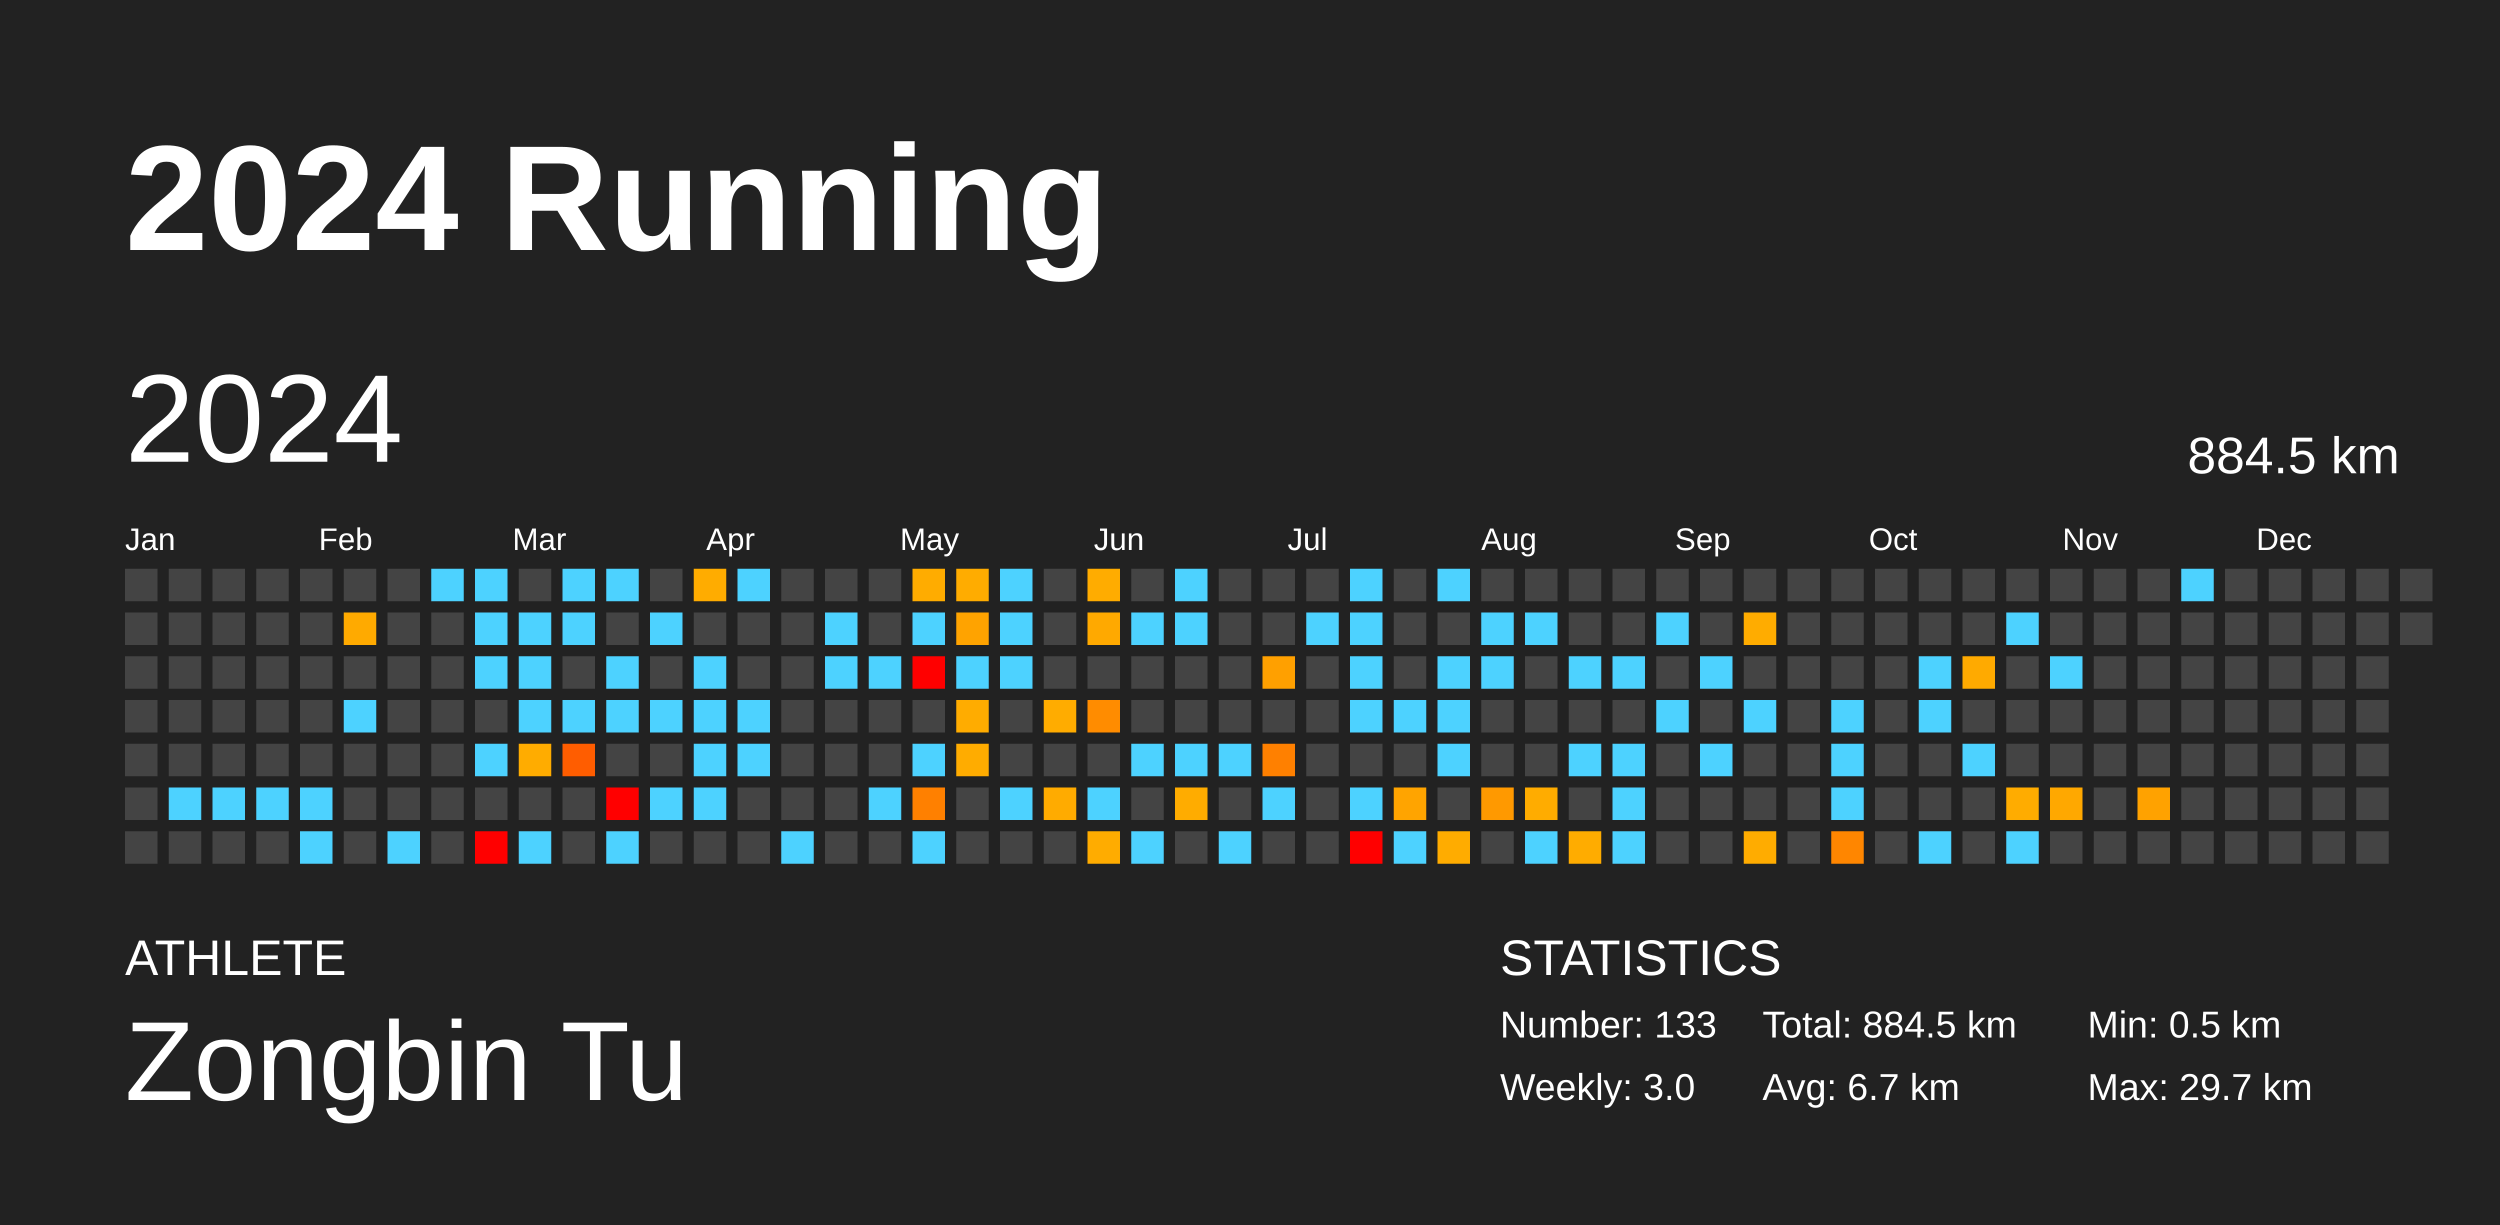
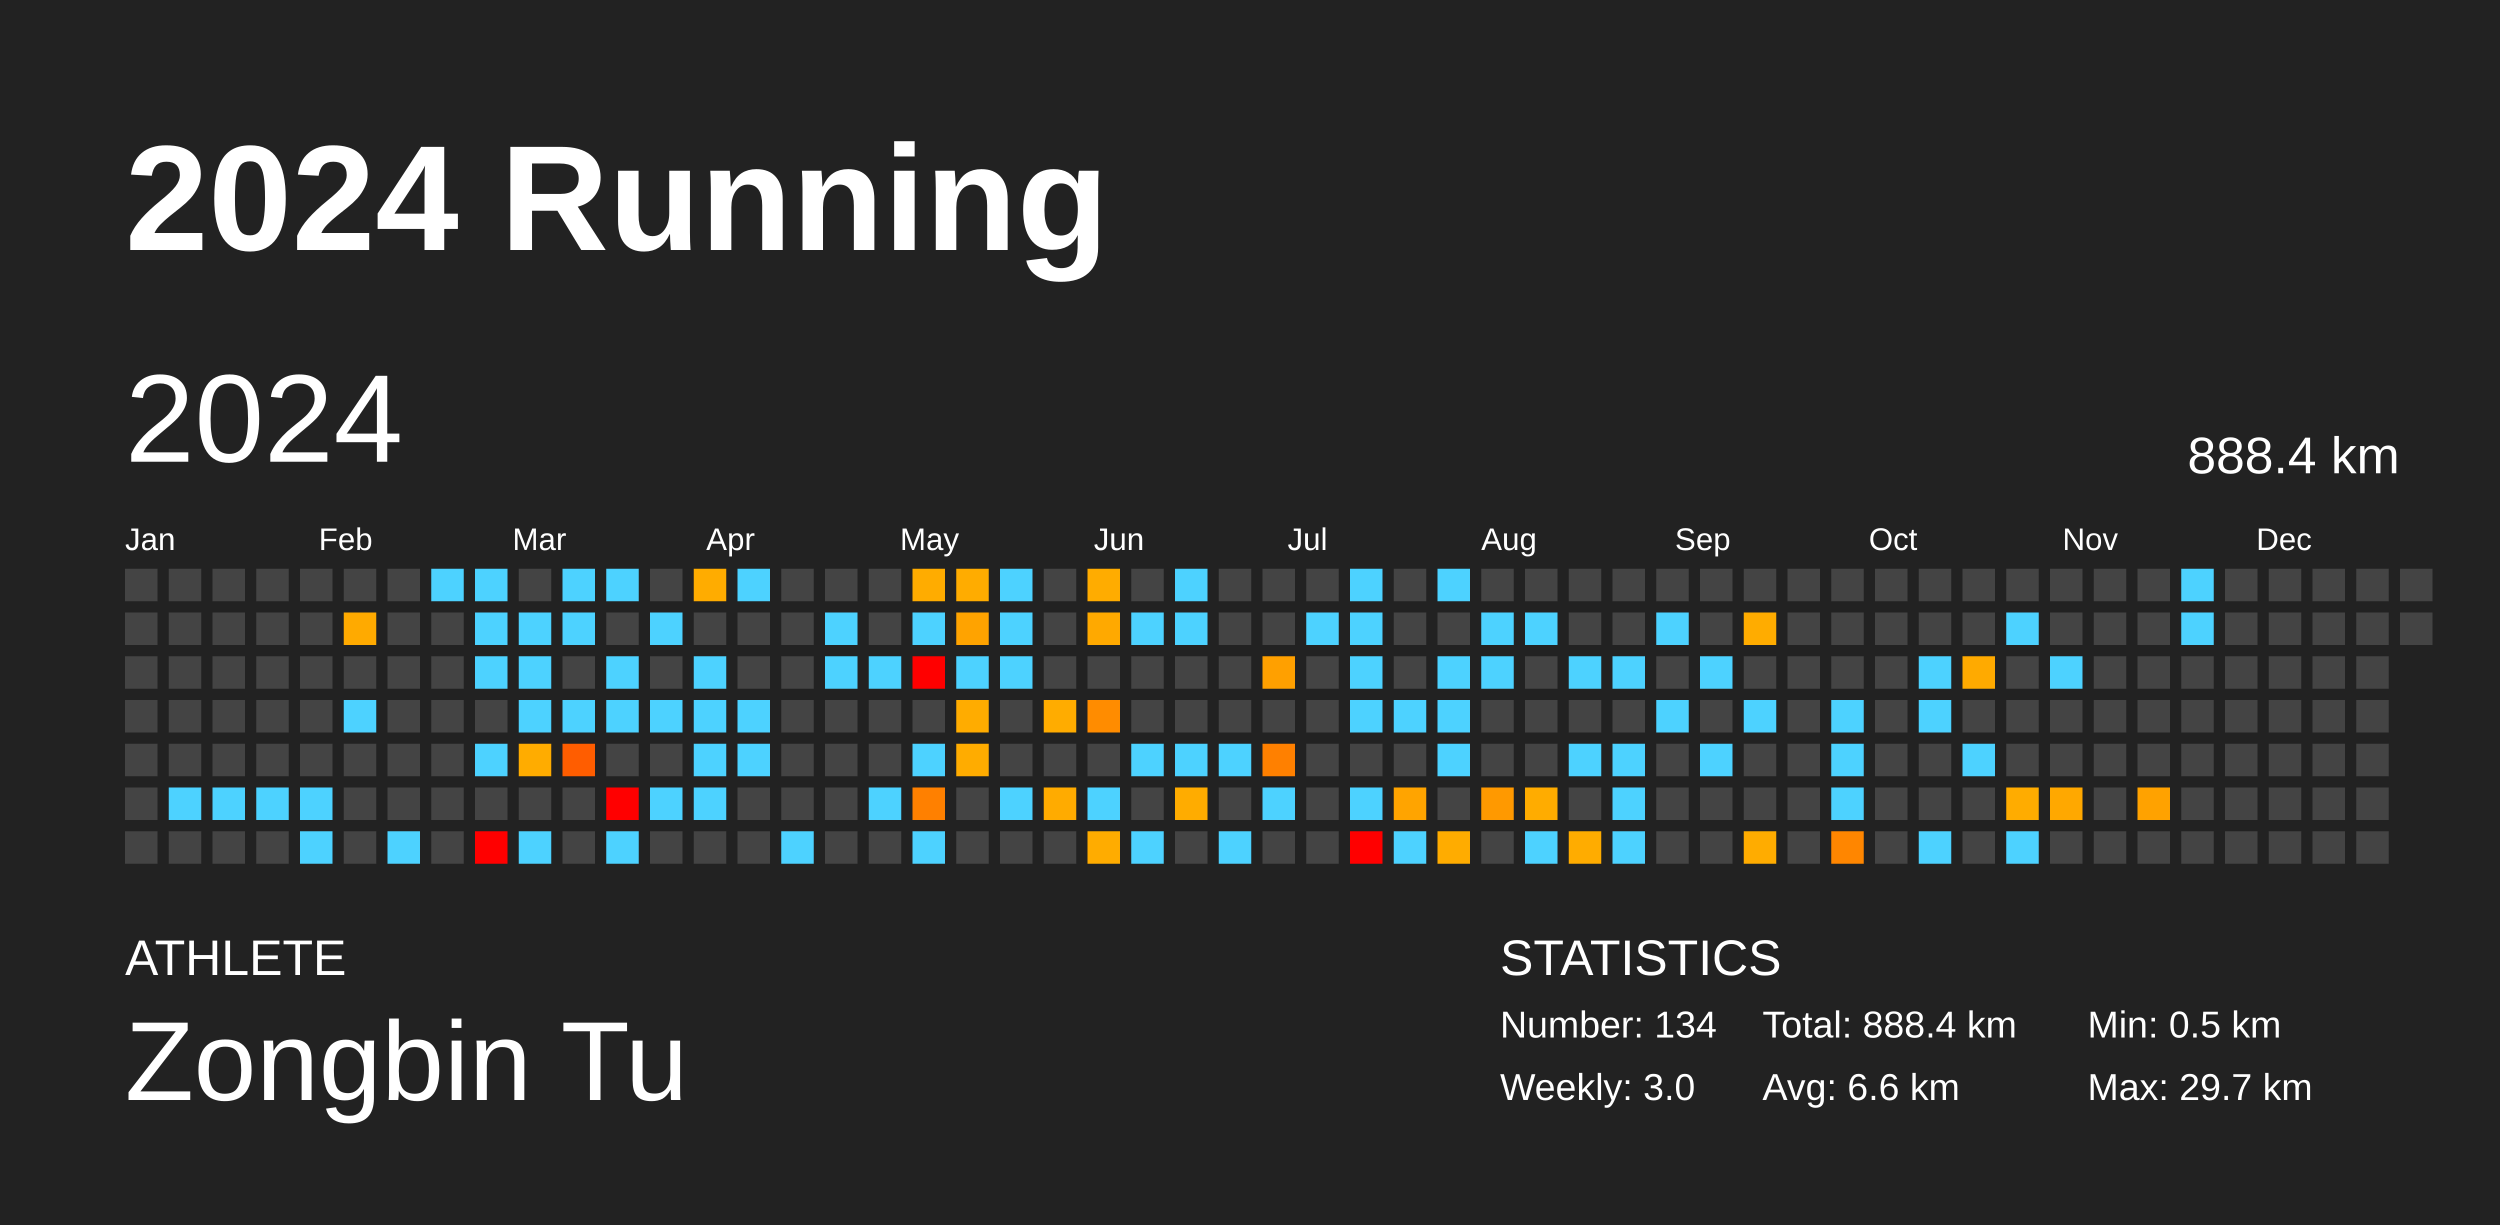
<svg xmlns="http://www.w3.org/2000/svg" baseProfile="full" height="98mm" version="1.1" viewBox="0,0,200,98" width="200mm">
  <defs />
  <rect fill="#222222" height="98" width="200" x="0" y="0" />
  <text fill="#FFFFFF" style="font-size:12px; font-family:Arial; font-weight:bold;" x="10" y="20">2024 Running</text>
  <text fill="#FFFFFF" style="font-size:4px; font-family:Arial" x="10" y="78">ATHLETE</text>
  <text fill="#FFFFFF" style="font-size:9px; font-family:Arial" x="10" y="88">Zongbin Tu</text>
  <text fill="#FFFFFF" style="font-size:4px; font-family:Arial" x="120" y="78">STATISTICS</text>
-   <text fill="#FFFFFF" style="font-size:3px; font-family:Arial" x="120" y="83">Number: 133</text>
+   <text fill="#FFFFFF" style="font-size:3px; font-family:Arial" x="120" y="83">Number: 134</text>
  <text fill="#FFFFFF" style="font-size:3px; font-family:Arial" x="120" y="88">Weekly: 3.0</text>
-   <text fill="#FFFFFF" style="font-size:3px; font-family:Arial" x="141" y="83">Total: 884.5 km</text>
-   <text fill="#FFFFFF" style="font-size:3px; font-family:Arial" x="141" y="88">Avg: 6.7 km</text>
+   <text fill="#FFFFFF" style="font-size:3px; font-family:Arial" x="141" y="83">Total: 888.4 km</text>
+   <text fill="#FFFFFF" style="font-size:3px; font-family:Arial" x="141" y="88">Avg: 6.6 km</text>
  <text fill="#FFFFFF" style="font-size:3px; font-family:Arial" x="167" y="83">Min: 0.5 km</text>
  <text fill="#FFFFFF" style="font-size:3px; font-family:Arial" x="167" y="88">Max: 29.7 km</text>
  <text dominant-baseline="hanging" fill="#FFFFFF" style="font-size:10.0px; font-family:Arial;" x="10" y="30">2024</text>
-   <text dominant-baseline="hanging" fill="#FFFFFF" style="font-size:4.125px; font-family:Arial;" x="175" y="35">884.5 km</text>
+   <text dominant-baseline="hanging" fill="#FFFFFF" style="font-size:4.125px; font-family:Arial;" x="175" y="35">888.4 km</text>
  <text fill="#FFFFFF" style="font-size:2.5px; font-family:Arial" x="10.0" y="44">Jan</text>
  <text fill="#FFFFFF" style="font-size:2.5px; font-family:Arial" x="25.5" y="44">Feb</text>
  <text fill="#FFFFFF" style="font-size:2.5px; font-family:Arial" x="41.0" y="44">Mar</text>
  <text fill="#FFFFFF" style="font-size:2.5px; font-family:Arial" x="56.5" y="44">Apr</text>
  <text fill="#FFFFFF" style="font-size:2.5px; font-family:Arial" x="72.0" y="44">May</text>
  <text fill="#FFFFFF" style="font-size:2.5px; font-family:Arial" x="87.5" y="44">Jun</text>
  <text fill="#FFFFFF" style="font-size:2.5px; font-family:Arial" x="103.0" y="44">Jul</text>
  <text fill="#FFFFFF" style="font-size:2.5px; font-family:Arial" x="118.5" y="44">Aug</text>
  <text fill="#FFFFFF" style="font-size:2.5px; font-family:Arial" x="134.0" y="44">Sep</text>
  <text fill="#FFFFFF" style="font-size:2.5px; font-family:Arial" x="149.5" y="44">Oct</text>
  <text fill="#FFFFFF" style="font-size:2.5px; font-family:Arial" x="165.0" y="44">Nov</text>
  <text fill="#FFFFFF" style="font-size:2.5px; font-family:Arial" x="180.5" y="44">Dec</text>
  <rect fill="#444444" height="2.6" width="2.6" x="10.0" y="45.5" />
  <rect fill="#444444" height="2.6" width="2.6" x="10.0" y="49.0" />
  <rect fill="#444444" height="2.6" width="2.6" x="10.0" y="52.5" />
  <rect fill="#444444" height="2.6" width="2.6" x="10.0" y="56.0" />
  <rect fill="#444444" height="2.6" width="2.6" x="10.0" y="59.5" />
  <rect fill="#444444" height="2.6" width="2.6" x="10.0" y="63.0" />
  <rect fill="#444444" height="2.6" width="2.6" x="10.0" y="66.5" />
  <rect fill="#444444" height="2.6" width="2.6" x="13.5" y="45.5" />
  <rect fill="#444444" height="2.6" width="2.6" x="13.5" y="49.0" />
  <rect fill="#444444" height="2.6" width="2.6" x="13.5" y="52.5" />
  <rect fill="#444444" height="2.6" width="2.6" x="13.5" y="56.0" />
  <rect fill="#444444" height="2.6" width="2.6" x="13.5" y="59.5" />
  <rect fill="#4dd2ff" height="2.6" width="2.6" x="13.5" y="63.0" />
  <rect fill="#444444" height="2.6" width="2.6" x="13.5" y="66.5" />
  <rect fill="#444444" height="2.6" width="2.6" x="17.0" y="45.5" />
  <rect fill="#444444" height="2.6" width="2.6" x="17.0" y="49.0" />
  <rect fill="#444444" height="2.6" width="2.6" x="17.0" y="52.5" />
  <rect fill="#444444" height="2.6" width="2.6" x="17.0" y="56.0" />
  <rect fill="#444444" height="2.6" width="2.6" x="17.0" y="59.5" />
  <rect fill="#4dd2ff" height="2.6" width="2.6" x="17.0" y="63.0" />
  <rect fill="#444444" height="2.6" width="2.6" x="17.0" y="66.5" />
  <rect fill="#444444" height="2.6" width="2.6" x="20.5" y="45.5" />
  <rect fill="#444444" height="2.6" width="2.6" x="20.5" y="49.0" />
  <rect fill="#444444" height="2.6" width="2.6" x="20.5" y="52.5" />
  <rect fill="#444444" height="2.6" width="2.6" x="20.5" y="56.0" />
  <rect fill="#444444" height="2.6" width="2.6" x="20.5" y="59.5" />
  <rect fill="#4dd2ff" height="2.6" width="2.6" x="20.5" y="63.0" />
  <rect fill="#444444" height="2.6" width="2.6" x="20.5" y="66.5" />
  <rect fill="#444444" height="2.6" width="2.6" x="24.0" y="45.5" />
  <rect fill="#444444" height="2.6" width="2.6" x="24.0" y="49.0" />
  <rect fill="#444444" height="2.6" width="2.6" x="24.0" y="52.5" />
  <rect fill="#444444" height="2.6" width="2.6" x="24.0" y="56.0" />
  <rect fill="#444444" height="2.6" width="2.6" x="24.0" y="59.5" />
  <rect fill="#4dd2ff" height="2.6" width="2.6" x="24.0" y="63.0" />
  <rect fill="#4dd2ff" height="2.6" width="2.6" x="24.0" y="66.5" />
  <rect fill="#444444" height="2.6" width="2.6" x="27.5" y="45.5" />
  <rect fill="#ffaa00" height="2.6" width="2.6" x="27.5" y="49.0" />
  <rect fill="#444444" height="2.6" width="2.6" x="27.5" y="52.5" />
  <rect fill="#4dd2ff" height="2.6" width="2.6" x="27.5" y="56.0" />
  <rect fill="#444444" height="2.6" width="2.6" x="27.5" y="59.5" />
  <rect fill="#444444" height="2.6" width="2.6" x="27.5" y="63.0" />
  <rect fill="#444444" height="2.6" width="2.6" x="27.5" y="66.5" />
  <rect fill="#444444" height="2.6" width="2.6" x="31.0" y="45.5" />
  <rect fill="#444444" height="2.6" width="2.6" x="31.0" y="49.0" />
  <rect fill="#444444" height="2.6" width="2.6" x="31.0" y="52.5" />
  <rect fill="#444444" height="2.6" width="2.6" x="31.0" y="56.0" />
  <rect fill="#444444" height="2.6" width="2.6" x="31.0" y="59.5" />
  <rect fill="#444444" height="2.6" width="2.6" x="31.0" y="63.0" />
  <rect fill="#4dd2ff" height="2.6" width="2.6" x="31.0" y="66.5" />
  <rect fill="#4dd2ff" height="2.6" width="2.6" x="34.5" y="45.5" />
  <rect fill="#444444" height="2.6" width="2.6" x="34.5" y="49.0" />
  <rect fill="#444444" height="2.6" width="2.6" x="34.5" y="52.5" />
  <rect fill="#444444" height="2.6" width="2.6" x="34.5" y="56.0" />
  <rect fill="#444444" height="2.6" width="2.6" x="34.5" y="59.5" />
  <rect fill="#444444" height="2.6" width="2.6" x="34.5" y="63.0" />
  <rect fill="#444444" height="2.6" width="2.6" x="34.5" y="66.5" />
  <rect fill="#4dd2ff" height="2.6" width="2.6" x="38.0" y="45.5" />
  <rect fill="#4dd2ff" height="2.6" width="2.6" x="38.0" y="49.0" />
  <rect fill="#4dd2ff" height="2.6" width="2.6" x="38.0" y="52.5" />
  <rect fill="#444444" height="2.6" width="2.6" x="38.0" y="56.0" />
  <rect fill="#4dd2ff" height="2.6" width="2.6" x="38.0" y="59.5" />
  <rect fill="#444444" height="2.6" width="2.6" x="38.0" y="63.0" />
  <rect fill="red" height="2.6" width="2.6" x="38.0" y="66.5" />
  <rect fill="#444444" height="2.6" width="2.6" x="41.5" y="45.5" />
  <rect fill="#4dd2ff" height="2.6" width="2.6" x="41.5" y="49.0" />
  <rect fill="#4dd2ff" height="2.6" width="2.6" x="41.5" y="52.5" />
  <rect fill="#4dd2ff" height="2.6" width="2.6" x="41.5" y="56.0" />
  <rect fill="#ffac00" height="2.6" width="2.6" x="41.5" y="59.5" />
  <rect fill="#444444" height="2.6" width="2.6" x="41.5" y="63.0" />
  <rect fill="#4dd2ff" height="2.6" width="2.6" x="41.5" y="66.5" />
  <rect fill="#4dd2ff" height="2.6" width="2.6" x="45.0" y="45.5" />
  <rect fill="#4dd2ff" height="2.6" width="2.6" x="45.0" y="49.0" />
  <rect fill="#444444" height="2.6" width="2.6" x="45.0" y="52.5" />
  <rect fill="#4dd2ff" height="2.6" width="2.6" x="45.0" y="56.0" />
  <rect fill="#ff5d00" height="2.6" width="2.6" x="45.0" y="59.5" />
  <rect fill="#444444" height="2.6" width="2.6" x="45.0" y="63.0" />
  <rect fill="#444444" height="2.6" width="2.6" x="45.0" y="66.5" />
  <rect fill="#4dd2ff" height="2.6" width="2.6" x="48.5" y="45.5" />
  <rect fill="#444444" height="2.6" width="2.6" x="48.5" y="49.0" />
  <rect fill="#4dd2ff" height="2.6" width="2.6" x="48.5" y="52.5" />
  <rect fill="#4dd2ff" height="2.6" width="2.6" x="48.5" y="56.0" />
  <rect fill="#444444" height="2.6" width="2.6" x="48.5" y="59.5" />
  <rect fill="red" height="2.6" width="2.6" x="48.5" y="63.0" />
  <rect fill="#4dd2ff" height="2.6" width="2.6" x="48.5" y="66.5" />
  <rect fill="#444444" height="2.6" width="2.6" x="52.0" y="45.5" />
  <rect fill="#4dd2ff" height="2.6" width="2.6" x="52.0" y="49.0" />
  <rect fill="#444444" height="2.6" width="2.6" x="52.0" y="52.5" />
  <rect fill="#4dd2ff" height="2.6" width="2.6" x="52.0" y="56.0" />
  <rect fill="#444444" height="2.6" width="2.6" x="52.0" y="59.5" />
  <rect fill="#4dd2ff" height="2.6" width="2.6" x="52.0" y="63.0" />
  <rect fill="#444444" height="2.6" width="2.6" x="52.0" y="66.5" />
  <rect fill="#ffac00" height="2.6" width="2.6" x="55.5" y="45.5" />
  <rect fill="#444444" height="2.6" width="2.6" x="55.5" y="49.0" />
  <rect fill="#4dd2ff" height="2.6" width="2.6" x="55.5" y="52.5" />
  <rect fill="#4dd2ff" height="2.6" width="2.6" x="55.5" y="56.0" />
  <rect fill="#4dd2ff" height="2.6" width="2.6" x="55.5" y="59.5" />
  <rect fill="#4dd2ff" height="2.6" width="2.6" x="55.5" y="63.0" />
  <rect fill="#444444" height="2.6" width="2.6" x="55.5" y="66.5" />
  <rect fill="#4dd2ff" height="2.6" width="2.6" x="59.0" y="45.5" />
  <rect fill="#444444" height="2.6" width="2.6" x="59.0" y="49.0" />
  <rect fill="#444444" height="2.6" width="2.6" x="59.0" y="52.5" />
  <rect fill="#4dd2ff" height="2.6" width="2.6" x="59.0" y="56.0" />
  <rect fill="#4dd2ff" height="2.6" width="2.6" x="59.0" y="59.5" />
  <rect fill="#444444" height="2.6" width="2.6" x="59.0" y="63.0" />
  <rect fill="#444444" height="2.6" width="2.6" x="59.0" y="66.5" />
  <rect fill="#444444" height="2.6" width="2.6" x="62.5" y="45.5" />
  <rect fill="#444444" height="2.6" width="2.6" x="62.5" y="49.0" />
  <rect fill="#444444" height="2.6" width="2.6" x="62.5" y="52.5" />
  <rect fill="#444444" height="2.6" width="2.6" x="62.5" y="56.0" />
  <rect fill="#444444" height="2.6" width="2.6" x="62.5" y="59.5" />
  <rect fill="#444444" height="2.6" width="2.6" x="62.5" y="63.0" />
  <rect fill="#4dd2ff" height="2.6" width="2.6" x="62.5" y="66.5" />
  <rect fill="#444444" height="2.6" width="2.6" x="66.0" y="45.5" />
  <rect fill="#4dd2ff" height="2.6" width="2.6" x="66.0" y="49.0" />
  <rect fill="#4dd2ff" height="2.6" width="2.6" x="66.0" y="52.5" />
  <rect fill="#444444" height="2.6" width="2.6" x="66.0" y="56.0" />
  <rect fill="#444444" height="2.6" width="2.6" x="66.0" y="59.5" />
  <rect fill="#444444" height="2.6" width="2.6" x="66.0" y="63.0" />
  <rect fill="#444444" height="2.6" width="2.6" x="66.0" y="66.5" />
  <rect fill="#444444" height="2.6" width="2.6" x="69.5" y="45.5" />
  <rect fill="#444444" height="2.6" width="2.6" x="69.5" y="49.0" />
  <rect fill="#4dd2ff" height="2.6" width="2.6" x="69.5" y="52.5" />
  <rect fill="#444444" height="2.6" width="2.6" x="69.5" y="56.0" />
  <rect fill="#444444" height="2.6" width="2.6" x="69.5" y="59.5" />
  <rect fill="#4dd2ff" height="2.6" width="2.6" x="69.5" y="63.0" />
  <rect fill="#444444" height="2.6" width="2.6" x="69.5" y="66.5" />
  <rect fill="#ffac00" height="2.6" width="2.6" x="73.0" y="45.5" />
  <rect fill="#4dd2ff" height="2.6" width="2.6" x="73.0" y="49.0" />
  <rect fill="red" height="2.6" width="2.6" x="73.0" y="52.5" />
  <rect fill="#444444" height="2.6" width="2.6" x="73.0" y="56.0" />
  <rect fill="#4dd2ff" height="2.6" width="2.6" x="73.0" y="59.5" />
  <rect fill="#ff8000" height="2.6" width="2.6" x="73.0" y="63.0" />
  <rect fill="#4dd2ff" height="2.6" width="2.6" x="73.0" y="66.5" />
  <rect fill="#ffac00" height="2.6" width="2.6" x="76.5" y="45.5" />
  <rect fill="#ffa300" height="2.6" width="2.6" x="76.5" y="49.0" />
  <rect fill="#4dd2ff" height="2.6" width="2.6" x="76.5" y="52.5" />
  <rect fill="#ffac00" height="2.6" width="2.6" x="76.5" y="56.0" />
  <rect fill="#ffac00" height="2.6" width="2.6" x="76.5" y="59.5" />
  <rect fill="#444444" height="2.6" width="2.6" x="76.5" y="63.0" />
  <rect fill="#444444" height="2.6" width="2.6" x="76.5" y="66.5" />
  <rect fill="#4dd2ff" height="2.6" width="2.6" x="80.0" y="45.5" />
  <rect fill="#4dd2ff" height="2.6" width="2.6" x="80.0" y="49.0" />
  <rect fill="#4dd2ff" height="2.6" width="2.6" x="80.0" y="52.5" />
  <rect fill="#444444" height="2.6" width="2.6" x="80.0" y="56.0" />
  <rect fill="#444444" height="2.6" width="2.6" x="80.0" y="59.5" />
  <rect fill="#4dd2ff" height="2.6" width="2.6" x="80.0" y="63.0" />
  <rect fill="#444444" height="2.6" width="2.6" x="80.0" y="66.5" />
  <rect fill="#444444" height="2.6" width="2.6" x="83.5" y="45.5" />
  <rect fill="#444444" height="2.6" width="2.6" x="83.5" y="49.0" />
  <rect fill="#444444" height="2.6" width="2.6" x="83.5" y="52.5" />
  <rect fill="#ffac00" height="2.6" width="2.6" x="83.5" y="56.0" />
  <rect fill="#444444" height="2.6" width="2.6" x="83.5" y="59.5" />
  <rect fill="#ffab00" height="2.6" width="2.6" x="83.5" y="63.0" />
  <rect fill="#444444" height="2.6" width="2.6" x="83.5" y="66.5" />
  <rect fill="#ffac00" height="2.6" width="2.6" x="87.0" y="45.5" />
  <rect fill="#ffa900" height="2.6" width="2.6" x="87.0" y="49.0" />
  <rect fill="#444444" height="2.6" width="2.6" x="87.0" y="52.5" />
  <rect fill="#ff8c00" height="2.6" width="2.6" x="87.0" y="56.0" />
  <rect fill="#444444" height="2.6" width="2.6" x="87.0" y="59.5" />
  <rect fill="#4dd2ff" height="2.6" width="2.6" x="87.0" y="63.0" />
  <rect fill="#ffac00" height="2.6" width="2.6" x="87.0" y="66.5" />
  <rect fill="#444444" height="2.6" width="2.6" x="90.5" y="45.5" />
  <rect fill="#4dd2ff" height="2.6" width="2.6" x="90.5" y="49.0" />
  <rect fill="#444444" height="2.6" width="2.6" x="90.5" y="52.5" />
  <rect fill="#444444" height="2.6" width="2.6" x="90.5" y="56.0" />
  <rect fill="#4dd2ff" height="2.6" width="2.6" x="90.5" y="59.5" />
  <rect fill="#444444" height="2.6" width="2.6" x="90.5" y="63.0" />
  <rect fill="#4dd2ff" height="2.6" width="2.6" x="90.5" y="66.5" />
  <rect fill="#4dd2ff" height="2.6" width="2.6" x="94.0" y="45.5" />
  <rect fill="#4dd2ff" height="2.6" width="2.6" x="94.0" y="49.0" />
  <rect fill="#444444" height="2.6" width="2.6" x="94.0" y="52.5" />
  <rect fill="#444444" height="2.6" width="2.6" x="94.0" y="56.0" />
  <rect fill="#4dd2ff" height="2.6" width="2.6" x="94.0" y="59.5" />
  <rect fill="#ffac00" height="2.6" width="2.6" x="94.0" y="63.0" />
  <rect fill="#444444" height="2.6" width="2.6" x="94.0" y="66.5" />
  <rect fill="#444444" height="2.6" width="2.6" x="97.5" y="45.5" />
  <rect fill="#444444" height="2.6" width="2.6" x="97.5" y="49.0" />
  <rect fill="#444444" height="2.6" width="2.6" x="97.5" y="52.5" />
  <rect fill="#444444" height="2.6" width="2.6" x="97.5" y="56.0" />
  <rect fill="#4dd2ff" height="2.6" width="2.6" x="97.5" y="59.5" />
  <rect fill="#444444" height="2.6" width="2.6" x="97.5" y="63.0" />
  <rect fill="#4dd2ff" height="2.6" width="2.6" x="97.5" y="66.5" />
  <rect fill="#444444" height="2.6" width="2.6" x="101.0" y="45.5" />
  <rect fill="#444444" height="2.6" width="2.6" x="101.0" y="49.0" />
  <rect fill="#ffa000" height="2.6" width="2.6" x="101.0" y="52.5" />
  <rect fill="#444444" height="2.6" width="2.6" x="101.0" y="56.0" />
  <rect fill="#ff8000" height="2.6" width="2.6" x="101.0" y="59.5" />
  <rect fill="#4dd2ff" height="2.6" width="2.6" x="101.0" y="63.0" />
  <rect fill="#444444" height="2.6" width="2.6" x="101.0" y="66.5" />
  <rect fill="#444444" height="2.6" width="2.6" x="104.5" y="45.5" />
  <rect fill="#4dd2ff" height="2.6" width="2.6" x="104.5" y="49.0" />
  <rect fill="#444444" height="2.6" width="2.6" x="104.5" y="52.5" />
  <rect fill="#444444" height="2.6" width="2.6" x="104.5" y="56.0" />
  <rect fill="#444444" height="2.6" width="2.6" x="104.5" y="59.5" />
  <rect fill="#444444" height="2.6" width="2.6" x="104.5" y="63.0" />
  <rect fill="#444444" height="2.6" width="2.6" x="104.5" y="66.5" />
  <rect fill="#4dd2ff" height="2.6" width="2.6" x="108.0" y="45.5" />
  <rect fill="#4dd2ff" height="2.6" width="2.6" x="108.0" y="49.0" />
  <rect fill="#4dd2ff" height="2.6" width="2.6" x="108.0" y="52.5" />
  <rect fill="#4dd2ff" height="2.6" width="2.6" x="108.0" y="56.0" />
  <rect fill="#444444" height="2.6" width="2.6" x="108.0" y="59.5" />
  <rect fill="#4dd2ff" height="2.6" width="2.6" x="108.0" y="63.0" />
  <rect fill="red" height="2.6" width="2.6" x="108.0" y="66.5" />
  <rect fill="#444444" height="2.6" width="2.6" x="111.5" y="45.5" />
  <rect fill="#444444" height="2.6" width="2.6" x="111.5" y="49.0" />
  <rect fill="#444444" height="2.6" width="2.6" x="111.5" y="52.5" />
  <rect fill="#4dd2ff" height="2.6" width="2.6" x="111.5" y="56.0" />
  <rect fill="#444444" height="2.6" width="2.6" x="111.5" y="59.5" />
  <rect fill="#ffa400" height="2.6" width="2.6" x="111.5" y="63.0" />
  <rect fill="#4dd2ff" height="2.6" width="2.6" x="111.5" y="66.5" />
  <rect fill="#4dd2ff" height="2.6" width="2.6" x="115.0" y="45.5" />
  <rect fill="#444444" height="2.6" width="2.6" x="115.0" y="49.0" />
  <rect fill="#4dd2ff" height="2.6" width="2.6" x="115.0" y="52.5" />
  <rect fill="#4dd2ff" height="2.6" width="2.6" x="115.0" y="56.0" />
  <rect fill="#4dd2ff" height="2.6" width="2.6" x="115.0" y="59.5" />
  <rect fill="#444444" height="2.6" width="2.6" x="115.0" y="63.0" />
  <rect fill="#ffac00" height="2.6" width="2.6" x="115.0" y="66.5" />
  <rect fill="#444444" height="2.6" width="2.6" x="118.5" y="45.5" />
  <rect fill="#4dd2ff" height="2.6" width="2.6" x="118.5" y="49.0" />
  <rect fill="#4dd2ff" height="2.6" width="2.6" x="118.5" y="52.5" />
  <rect fill="#444444" height="2.6" width="2.6" x="118.5" y="56.0" />
  <rect fill="#444444" height="2.6" width="2.6" x="118.5" y="59.5" />
  <rect fill="#ff9900" height="2.6" width="2.6" x="118.5" y="63.0" />
  <rect fill="#444444" height="2.6" width="2.6" x="118.5" y="66.5" />
  <rect fill="#444444" height="2.6" width="2.6" x="122.0" y="45.5" />
  <rect fill="#4dd2ff" height="2.6" width="2.6" x="122.0" y="49.0" />
  <rect fill="#444444" height="2.6" width="2.6" x="122.0" y="52.5" />
  <rect fill="#444444" height="2.6" width="2.6" x="122.0" y="56.0" />
  <rect fill="#444444" height="2.6" width="2.6" x="122.0" y="59.5" />
  <rect fill="#ffac00" height="2.6" width="2.6" x="122.0" y="63.0" />
  <rect fill="#4dd2ff" height="2.6" width="2.6" x="122.0" y="66.5" />
  <rect fill="#444444" height="2.6" width="2.6" x="125.5" y="45.5" />
  <rect fill="#444444" height="2.6" width="2.6" x="125.5" y="49.0" />
  <rect fill="#4dd2ff" height="2.6" width="2.6" x="125.5" y="52.5" />
  <rect fill="#444444" height="2.6" width="2.6" x="125.5" y="56.0" />
  <rect fill="#4dd2ff" height="2.6" width="2.6" x="125.5" y="59.5" />
  <rect fill="#444444" height="2.6" width="2.6" x="125.5" y="63.0" />
  <rect fill="#ffac00" height="2.6" width="2.6" x="125.5" y="66.5" />
  <rect fill="#444444" height="2.6" width="2.6" x="129.0" y="45.5" />
  <rect fill="#444444" height="2.6" width="2.6" x="129.0" y="49.0" />
  <rect fill="#4dd2ff" height="2.6" width="2.6" x="129.0" y="52.5" />
  <rect fill="#444444" height="2.6" width="2.6" x="129.0" y="56.0" />
  <rect fill="#4dd2ff" height="2.6" width="2.6" x="129.0" y="59.5" />
  <rect fill="#4dd2ff" height="2.6" width="2.6" x="129.0" y="63.0" />
  <rect fill="#4dd2ff" height="2.6" width="2.6" x="129.0" y="66.5" />
  <rect fill="#444444" height="2.6" width="2.6" x="132.5" y="45.5" />
  <rect fill="#4dd2ff" height="2.6" width="2.6" x="132.5" y="49.0" />
  <rect fill="#444444" height="2.6" width="2.6" x="132.5" y="52.5" />
  <rect fill="#4dd2ff" height="2.6" width="2.6" x="132.5" y="56.0" />
  <rect fill="#444444" height="2.6" width="2.6" x="132.5" y="59.5" />
  <rect fill="#444444" height="2.6" width="2.6" x="132.5" y="63.0" />
  <rect fill="#444444" height="2.6" width="2.6" x="132.5" y="66.5" />
  <rect fill="#444444" height="2.6" width="2.6" x="136.0" y="45.5" />
  <rect fill="#444444" height="2.6" width="2.6" x="136.0" y="49.0" />
  <rect fill="#4dd2ff" height="2.6" width="2.6" x="136.0" y="52.5" />
  <rect fill="#444444" height="2.6" width="2.6" x="136.0" y="56.0" />
  <rect fill="#4dd2ff" height="2.6" width="2.6" x="136.0" y="59.5" />
  <rect fill="#444444" height="2.6" width="2.6" x="136.0" y="63.0" />
  <rect fill="#444444" height="2.6" width="2.6" x="136.0" y="66.5" />
  <rect fill="#444444" height="2.6" width="2.6" x="139.5" y="45.5" />
  <rect fill="#ffac00" height="2.6" width="2.6" x="139.5" y="49.0" />
  <rect fill="#444444" height="2.6" width="2.6" x="139.5" y="52.5" />
  <rect fill="#4dd2ff" height="2.6" width="2.6" x="139.5" y="56.0" />
  <rect fill="#444444" height="2.6" width="2.6" x="139.5" y="59.5" />
  <rect fill="#444444" height="2.6" width="2.6" x="139.5" y="63.0" />
  <rect fill="#ffac00" height="2.6" width="2.6" x="139.5" y="66.5" />
  <rect fill="#444444" height="2.6" width="2.6" x="143.0" y="45.5" />
  <rect fill="#444444" height="2.6" width="2.6" x="143.0" y="49.0" />
  <rect fill="#444444" height="2.6" width="2.6" x="143.0" y="52.5" />
  <rect fill="#444444" height="2.6" width="2.6" x="143.0" y="56.0" />
  <rect fill="#444444" height="2.6" width="2.6" x="143.0" y="59.5" />
  <rect fill="#444444" height="2.6" width="2.6" x="143.0" y="63.0" />
  <rect fill="#444444" height="2.6" width="2.6" x="143.0" y="66.5" />
  <rect fill="#444444" height="2.6" width="2.6" x="146.5" y="45.5" />
  <rect fill="#444444" height="2.6" width="2.6" x="146.5" y="49.0" />
  <rect fill="#444444" height="2.6" width="2.6" x="146.5" y="52.5" />
  <rect fill="#4dd2ff" height="2.6" width="2.6" x="146.5" y="56.0" />
  <rect fill="#4dd2ff" height="2.6" width="2.6" x="146.5" y="59.5" />
  <rect fill="#4dd2ff" height="2.6" width="2.6" x="146.5" y="63.0" />
  <rect fill="#ff8600" height="2.6" width="2.6" x="146.5" y="66.5" />
  <rect fill="#444444" height="2.6" width="2.6" x="150.0" y="45.5" />
  <rect fill="#444444" height="2.6" width="2.6" x="150.0" y="49.0" />
  <rect fill="#444444" height="2.6" width="2.6" x="150.0" y="52.5" />
  <rect fill="#444444" height="2.6" width="2.6" x="150.0" y="56.0" />
  <rect fill="#444444" height="2.6" width="2.6" x="150.0" y="59.5" />
  <rect fill="#444444" height="2.6" width="2.6" x="150.0" y="63.0" />
  <rect fill="#444444" height="2.6" width="2.6" x="150.0" y="66.5" />
  <rect fill="#444444" height="2.6" width="2.6" x="153.5" y="45.5" />
  <rect fill="#444444" height="2.6" width="2.6" x="153.5" y="49.0" />
  <rect fill="#4dd2ff" height="2.6" width="2.6" x="153.5" y="52.5" />
  <rect fill="#4dd2ff" height="2.6" width="2.6" x="153.5" y="56.0" />
  <rect fill="#444444" height="2.6" width="2.6" x="153.5" y="59.5" />
  <rect fill="#444444" height="2.6" width="2.6" x="153.5" y="63.0" />
  <rect fill="#4dd2ff" height="2.6" width="2.6" x="153.5" y="66.5" />
  <rect fill="#444444" height="2.6" width="2.6" x="157.0" y="45.5" />
  <rect fill="#444444" height="2.6" width="2.6" x="157.0" y="49.0" />
  <rect fill="#ffaa00" height="2.6" width="2.6" x="157.0" y="52.5" />
  <rect fill="#444444" height="2.6" width="2.6" x="157.0" y="56.0" />
  <rect fill="#4dd2ff" height="2.6" width="2.6" x="157.0" y="59.5" />
  <rect fill="#444444" height="2.6" width="2.6" x="157.0" y="63.0" />
  <rect fill="#444444" height="2.6" width="2.6" x="157.0" y="66.5" />
  <rect fill="#444444" height="2.6" width="2.6" x="160.5" y="45.5" />
  <rect fill="#4dd2ff" height="2.6" width="2.6" x="160.5" y="49.0" />
  <rect fill="#444444" height="2.6" width="2.6" x="160.5" y="52.5" />
  <rect fill="#444444" height="2.6" width="2.6" x="160.5" y="56.0" />
  <rect fill="#444444" height="2.6" width="2.6" x="160.5" y="59.5" />
  <rect fill="#ffac00" height="2.6" width="2.6" x="160.5" y="63.0" />
  <rect fill="#4dd2ff" height="2.6" width="2.6" x="160.5" y="66.5" />
  <rect fill="#444444" height="2.6" width="2.6" x="164.0" y="45.5" />
  <rect fill="#444444" height="2.6" width="2.6" x="164.0" y="49.0" />
  <rect fill="#4dd2ff" height="2.6" width="2.6" x="164.0" y="52.5" />
  <rect fill="#444444" height="2.6" width="2.6" x="164.0" y="56.0" />
  <rect fill="#444444" height="2.6" width="2.6" x="164.0" y="59.5" />
  <rect fill="#ffa800" height="2.6" width="2.6" x="164.0" y="63.0" />
  <rect fill="#444444" height="2.6" width="2.6" x="164.0" y="66.5" />
  <rect fill="#444444" height="2.6" width="2.6" x="167.5" y="45.5" />
  <rect fill="#444444" height="2.6" width="2.6" x="167.5" y="49.0" />
  <rect fill="#444444" height="2.6" width="2.6" x="167.5" y="52.5" />
  <rect fill="#444444" height="2.6" width="2.6" x="167.5" y="56.0" />
  <rect fill="#444444" height="2.6" width="2.6" x="167.5" y="59.5" />
  <rect fill="#444444" height="2.6" width="2.6" x="167.5" y="63.0" />
  <rect fill="#444444" height="2.6" width="2.6" x="167.5" y="66.5" />
  <rect fill="#444444" height="2.6" width="2.6" x="171.0" y="45.5" />
  <rect fill="#444444" height="2.6" width="2.6" x="171.0" y="49.0" />
  <rect fill="#444444" height="2.6" width="2.6" x="171.0" y="52.5" />
  <rect fill="#444444" height="2.6" width="2.6" x="171.0" y="56.0" />
  <rect fill="#444444" height="2.6" width="2.6" x="171.0" y="59.5" />
  <rect fill="#ffa200" height="2.6" width="2.6" x="171.0" y="63.0" />
  <rect fill="#444444" height="2.6" width="2.6" x="171.0" y="66.5" />
  <rect fill="#4dd2ff" height="2.6" width="2.6" x="174.5" y="45.5" />
-   <rect fill="#444444" height="2.6" width="2.6" x="174.5" y="49.0" />
+   <rect fill="#4dd2ff" height="2.6" width="2.6" x="174.5" y="49.0" />
  <rect fill="#444444" height="2.6" width="2.6" x="174.5" y="52.5" />
  <rect fill="#444444" height="2.6" width="2.6" x="174.5" y="56.0" />
  <rect fill="#444444" height="2.6" width="2.6" x="174.5" y="59.5" />
  <rect fill="#444444" height="2.6" width="2.6" x="174.5" y="63.0" />
  <rect fill="#444444" height="2.6" width="2.6" x="174.5" y="66.5" />
  <rect fill="#444444" height="2.6" width="2.6" x="178.0" y="45.5" />
  <rect fill="#444444" height="2.6" width="2.6" x="178.0" y="49.0" />
  <rect fill="#444444" height="2.6" width="2.6" x="178.0" y="52.5" />
  <rect fill="#444444" height="2.6" width="2.6" x="178.0" y="56.0" />
  <rect fill="#444444" height="2.6" width="2.6" x="178.0" y="59.5" />
  <rect fill="#444444" height="2.6" width="2.6" x="178.0" y="63.0" />
  <rect fill="#444444" height="2.6" width="2.6" x="178.0" y="66.5" />
  <rect fill="#444444" height="2.6" width="2.6" x="181.5" y="45.5" />
  <rect fill="#444444" height="2.6" width="2.6" x="181.5" y="49.0" />
  <rect fill="#444444" height="2.6" width="2.6" x="181.5" y="52.5" />
  <rect fill="#444444" height="2.6" width="2.6" x="181.5" y="56.0" />
  <rect fill="#444444" height="2.6" width="2.6" x="181.5" y="59.5" />
  <rect fill="#444444" height="2.6" width="2.6" x="181.5" y="63.0" />
  <rect fill="#444444" height="2.6" width="2.6" x="181.5" y="66.5" />
  <rect fill="#444444" height="2.6" width="2.6" x="185.0" y="45.5" />
  <rect fill="#444444" height="2.6" width="2.6" x="185.0" y="49.0" />
  <rect fill="#444444" height="2.6" width="2.6" x="185.0" y="52.5" />
  <rect fill="#444444" height="2.6" width="2.6" x="185.0" y="56.0" />
  <rect fill="#444444" height="2.6" width="2.6" x="185.0" y="59.5" />
  <rect fill="#444444" height="2.6" width="2.6" x="185.0" y="63.0" />
  <rect fill="#444444" height="2.6" width="2.6" x="185.0" y="66.5" />
  <rect fill="#444444" height="2.6" width="2.6" x="188.5" y="45.5" />
  <rect fill="#444444" height="2.6" width="2.6" x="188.5" y="49.0" />
  <rect fill="#444444" height="2.6" width="2.6" x="188.5" y="52.5" />
  <rect fill="#444444" height="2.6" width="2.6" x="188.5" y="56.0" />
  <rect fill="#444444" height="2.6" width="2.6" x="188.5" y="59.5" />
  <rect fill="#444444" height="2.6" width="2.6" x="188.5" y="63.0" />
  <rect fill="#444444" height="2.6" width="2.6" x="188.5" y="66.5" />
  <rect fill="#444444" height="2.6" width="2.6" x="192.0" y="45.5" />
  <rect fill="#444444" height="2.6" width="2.6" x="192.0" y="49.0" />
</svg>
